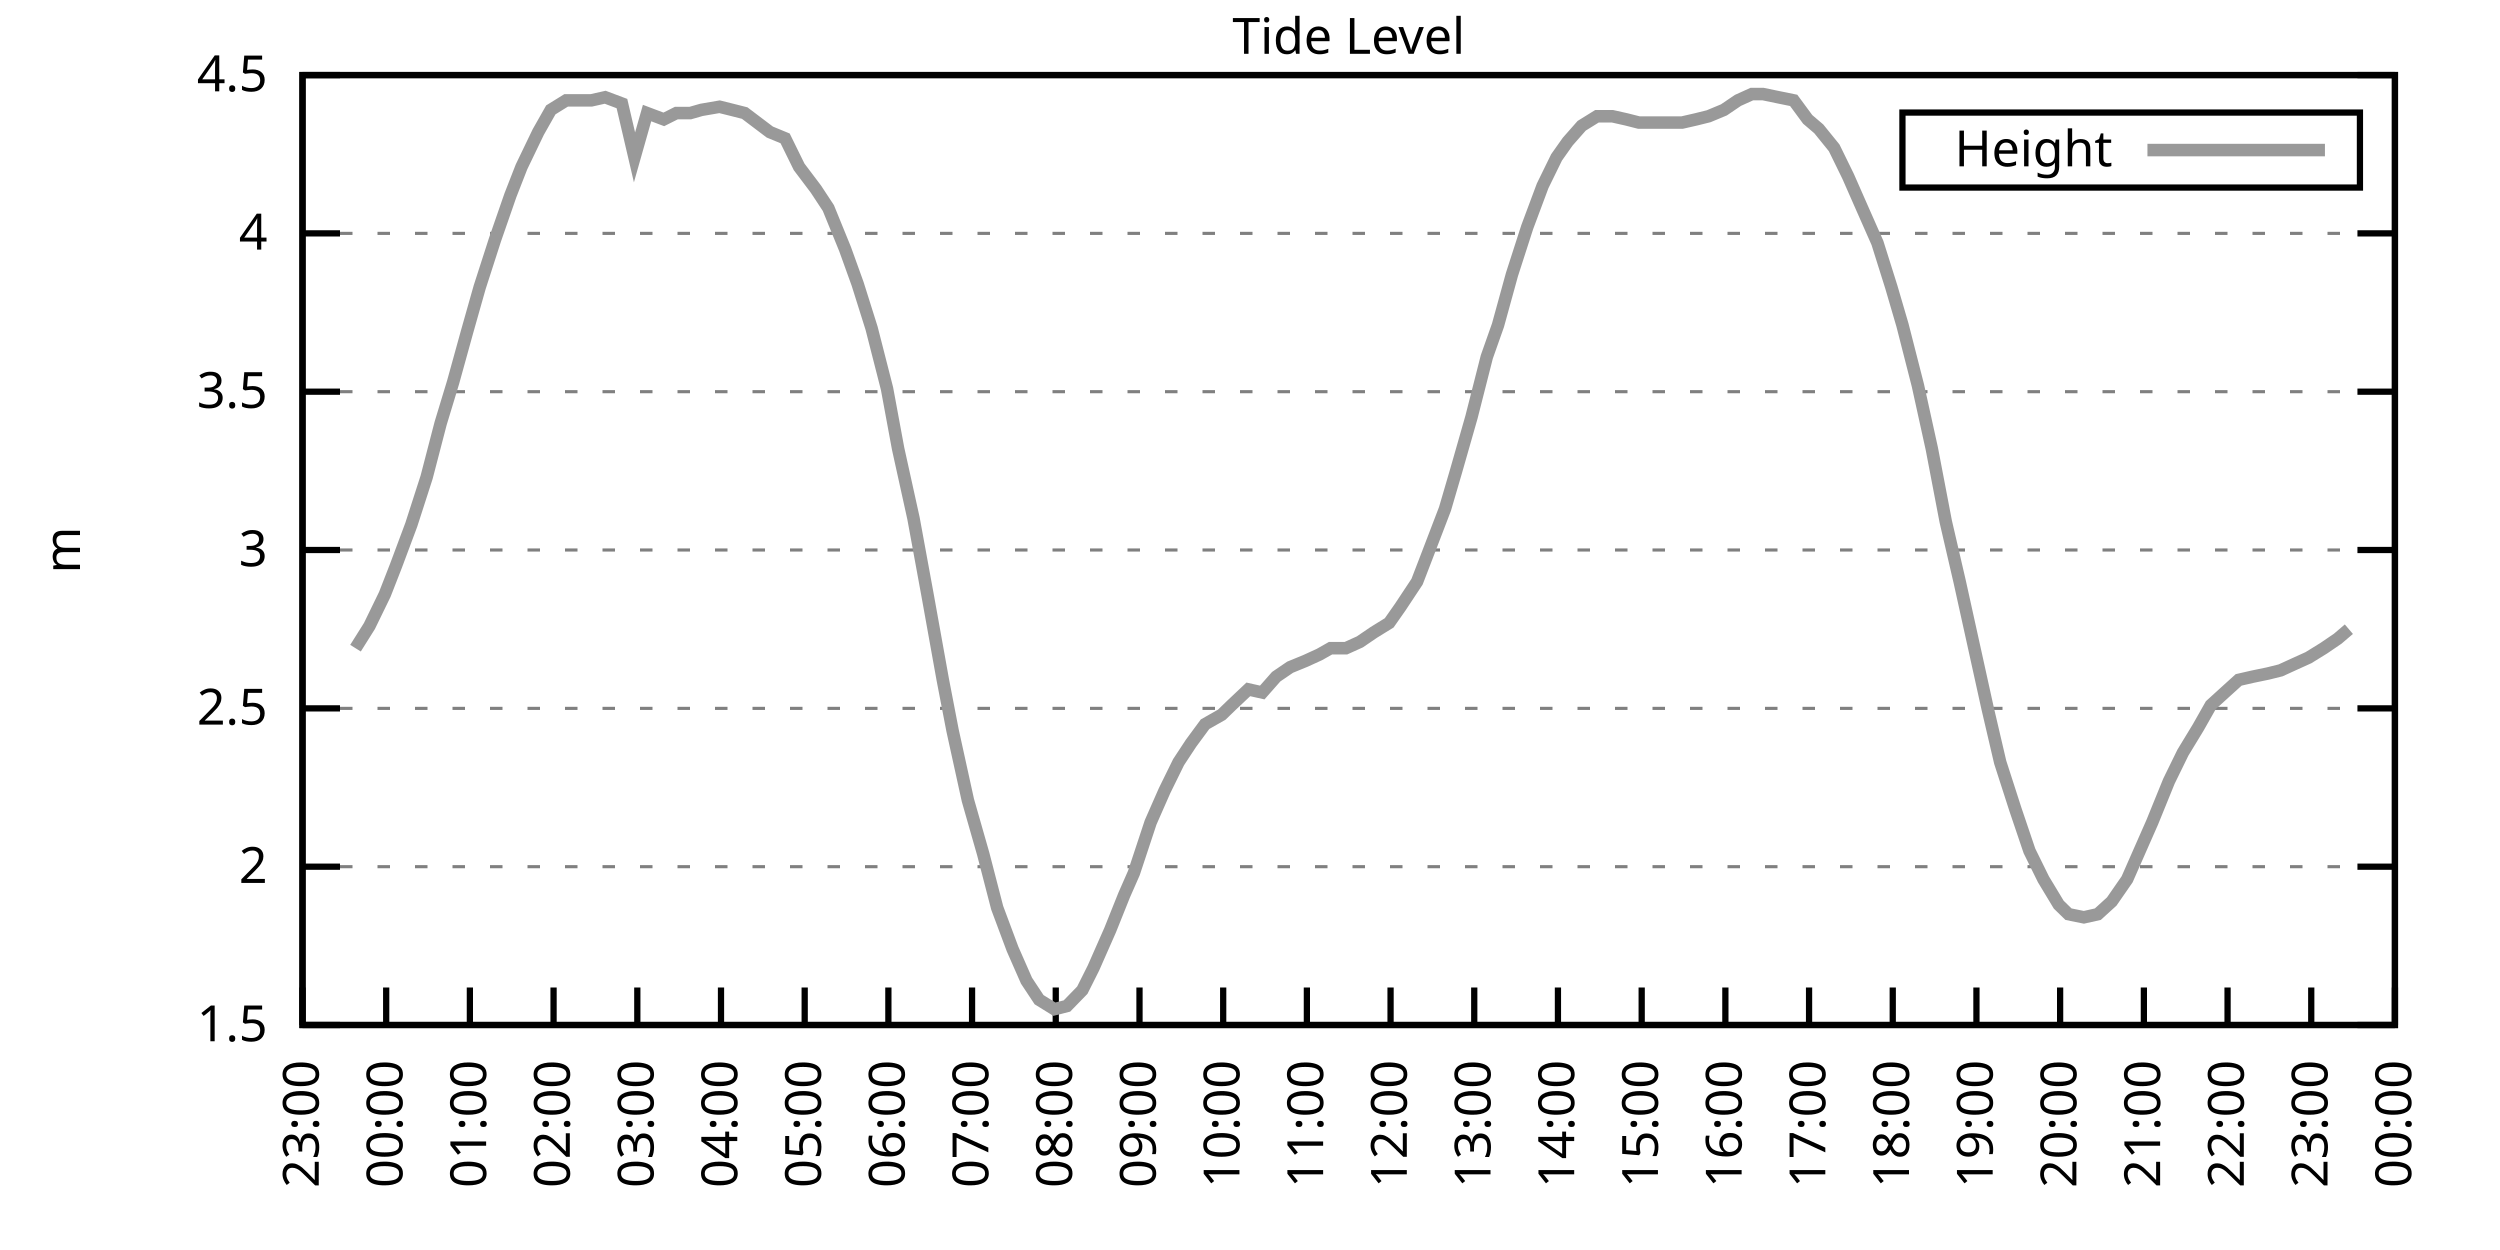
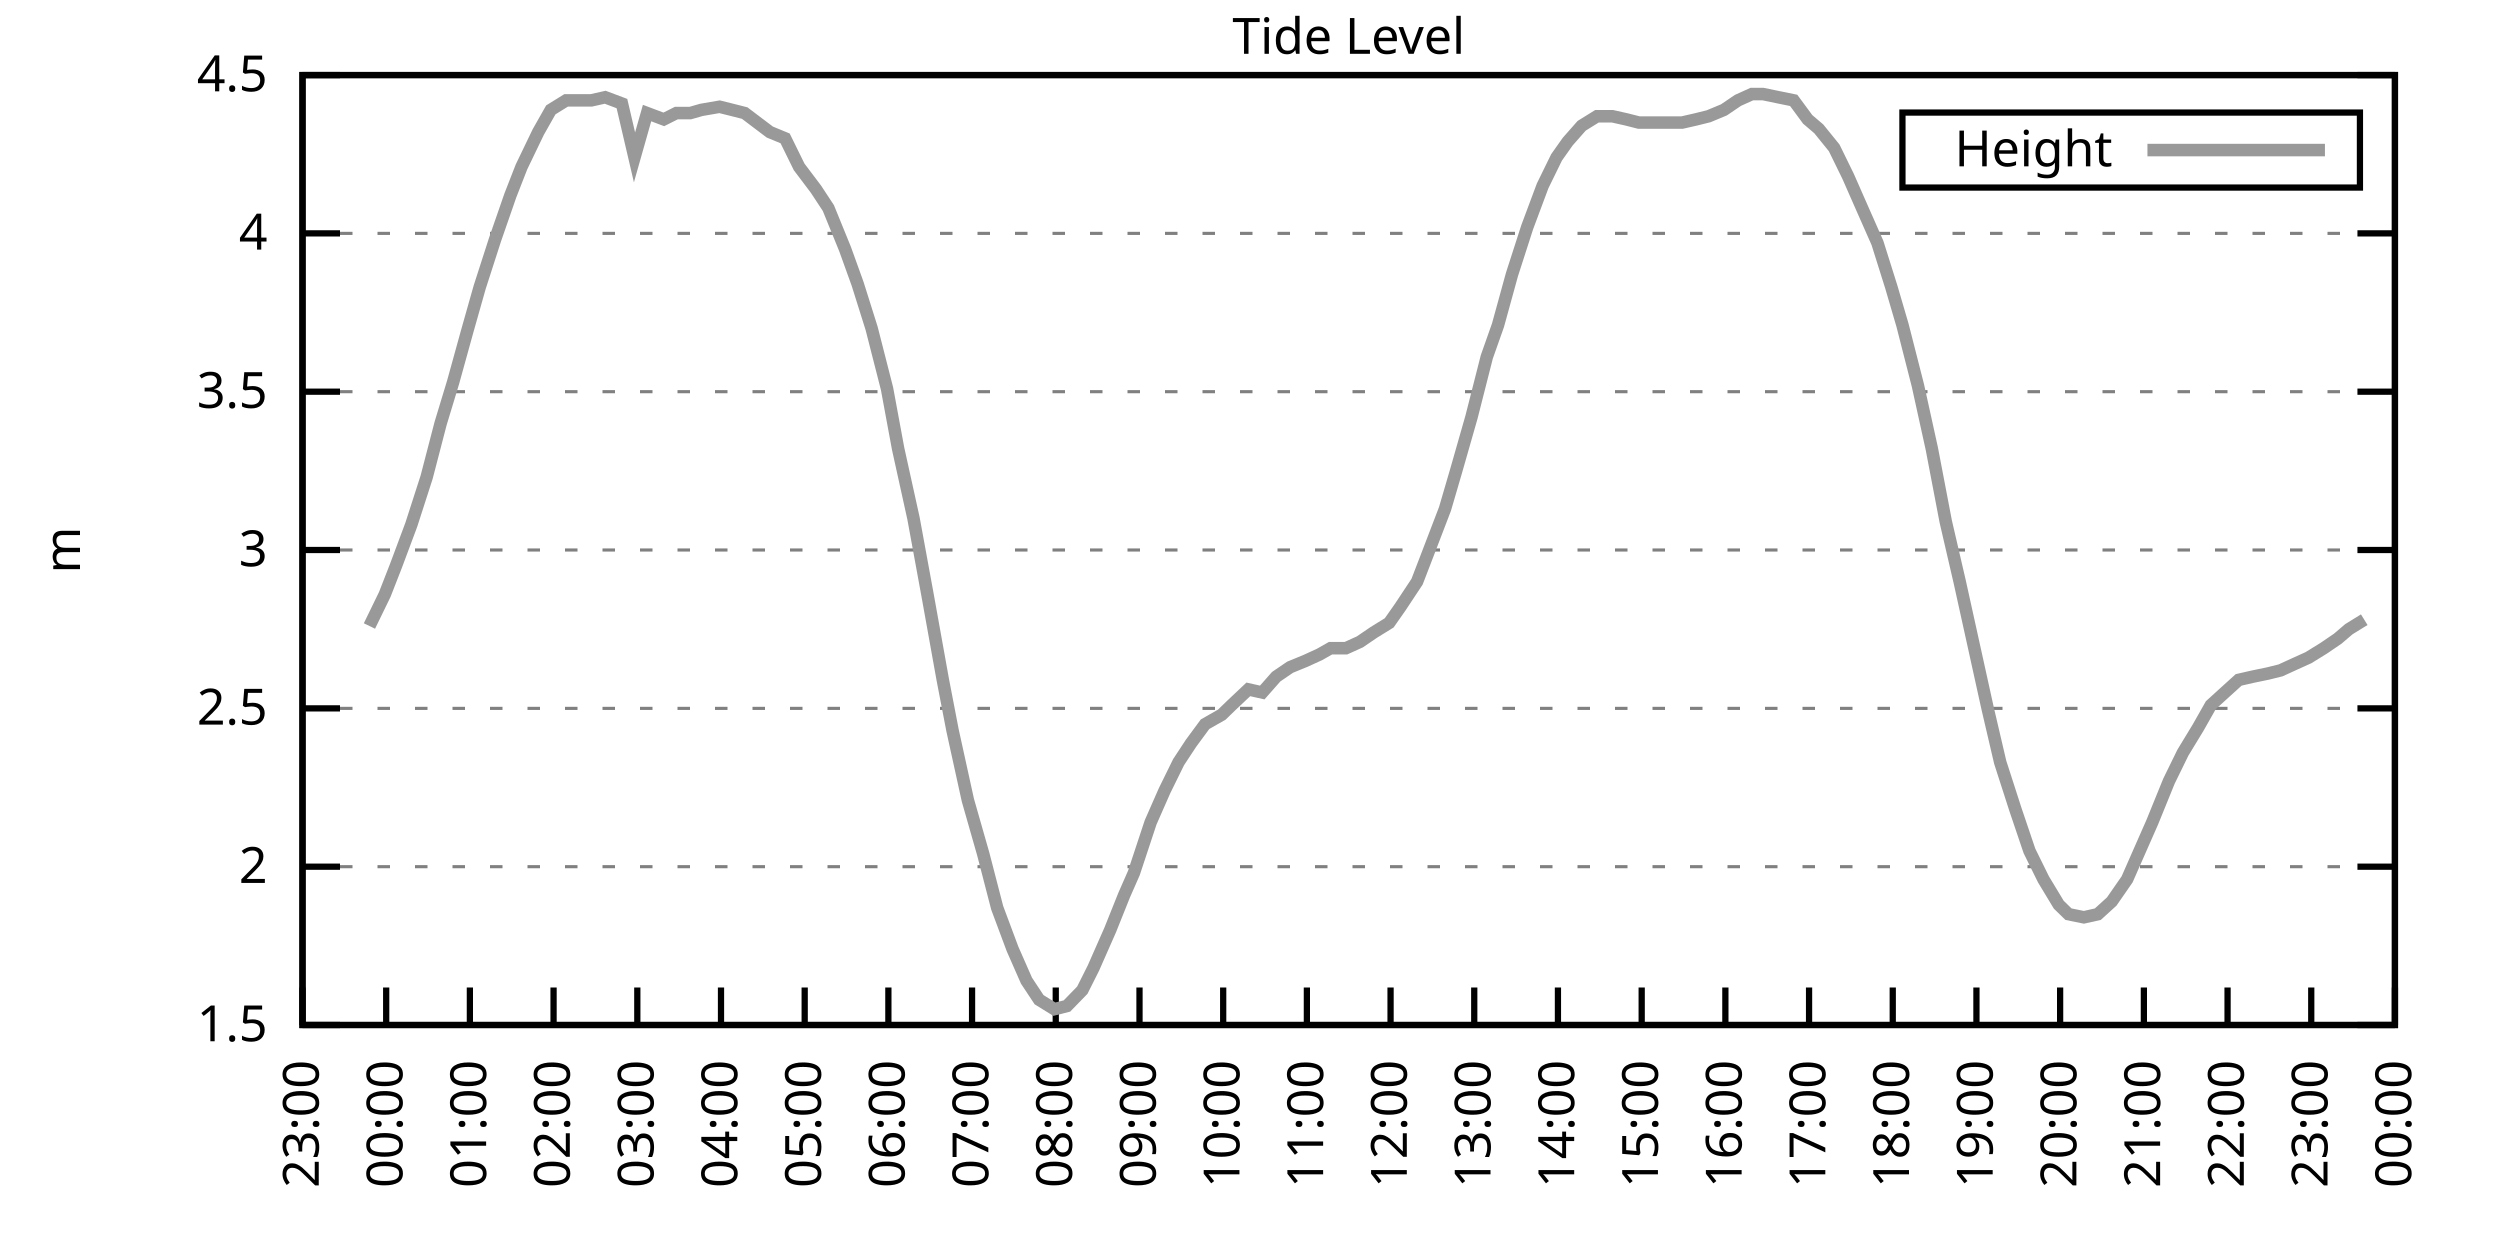
<svg xmlns="http://www.w3.org/2000/svg" xmlns:xlink="http://www.w3.org/1999/xlink" width="400" height="200" viewBox="0 0 400 200">
  <g id="gnuplot_canvas">
    <rect x="0" y="0" width="400" height="200" fill="none" />
    <defs>
      <circle id="gpDot" r="0.5" stroke-width="0.5" stroke="currentColor" />
      <path id="gpPt0" stroke-width="0.333" stroke="currentColor" d="M-1,0 h2 M0,-1 v2" />
      <path id="gpPt1" stroke-width="0.333" stroke="currentColor" d="M-1,-1 L1,1 M1,-1 L-1,1" />
      <path id="gpPt2" stroke-width="0.333" stroke="currentColor" d="M-1,0 L1,0 M0,-1 L0,1 M-1,-1 L1,1 M-1,1 L1,-1" />
      <rect id="gpPt3" stroke-width="0.333" stroke="currentColor" x="-1" y="-1" width="2" height="2" />
      <rect id="gpPt4" stroke-width="0.333" stroke="currentColor" fill="currentColor" x="-1" y="-1" width="2" height="2" />
      <circle id="gpPt5" stroke-width="0.333" stroke="currentColor" cx="0" cy="0" r="1" />
      <use xlink:href="#gpPt5" id="gpPt6" fill="currentColor" stroke="none" />
      <path id="gpPt7" stroke-width="0.333" stroke="currentColor" d="M0,-1.33 L-1.33,0.67 L1.33,0.67 z" />
      <use xlink:href="#gpPt7" id="gpPt8" fill="currentColor" stroke="none" />
      <use xlink:href="#gpPt7" id="gpPt9" stroke="currentColor" transform="rotate(180)" />
      <use xlink:href="#gpPt9" id="gpPt10" fill="currentColor" stroke="none" />
      <use xlink:href="#gpPt3" id="gpPt11" stroke="currentColor" transform="rotate(45)" />
      <use xlink:href="#gpPt11" id="gpPt12" fill="currentColor" stroke="none" />
      <path id="gpPt13" stroke-width="0.333" stroke="currentColor" d="M0,1.330 L1.265,0.411 L0.782,-1.067 L-0.782,-1.076 L-1.265,0.411 z" />
      <use xlink:href="#gpPt13" id="gpPt14" fill="currentColor" stroke="none" />
      <filter id="textbox" filterUnits="objectBoundingBox" x="0" y="0" height="1" width="1">
        <feFlood flood-color="white" flood-opacity="1" result="bgnd" />
        <feComposite in="SourceGraphic" in2="bgnd" operator="atop" />
      </filter>
      <filter id="greybox" filterUnits="objectBoundingBox" x="0" y="0" height="1" width="1">
        <feFlood flood-color="lightgrey" flood-opacity="1" result="grey" />
        <feComposite in="SourceGraphic" in2="grey" operator="atop" />
      </filter>
    </defs>
    <g fill="none" color="white" stroke="currentColor" stroke-width="1.00" stroke-linecap="butt" stroke-linejoin="miter">
</g>
    <g fill="none" color="black" stroke="currentColor" stroke-width="1.00" stroke-linecap="butt" stroke-linejoin="miter">
      <g stroke="none" shape-rendering="crispEdges">
        <polygon fill="rgb(255, 255, 255)" points="48.40,164.00 383.18,164.00 383.18,12.02 48.40,12.02 " />
      </g>
    </g>
    <g fill="none" color="black" stroke="currentColor" stroke-width="1.00" stroke-linecap="butt" stroke-linejoin="miter">
</g>
    <g fill="none" color="black" stroke="black" stroke-width="0.50" stroke-linecap="butt" stroke-linejoin="miter">
</g>
    <g fill="none" color="gray" stroke="currentColor" stroke-width="0.50" stroke-linecap="butt" stroke-linejoin="miter">
      <path stroke="gray" stroke-dasharray="2,4" class="gridline" d="M48.40,164.00 L383.19,164.00  " />
    </g>
    <g fill="none" color="gray" stroke="gray" stroke-width="1.00" stroke-linecap="butt" stroke-linejoin="miter">
</g>
    <g fill="none" color="black" stroke="currentColor" stroke-width="1.00" stroke-linecap="butt" stroke-linejoin="miter">
      <path stroke="black" d="M48.40,164.00 L54.40,164.00 M383.19,164.00 L377.19,164.00  " />
      <g transform="translate(42.80,166.60)" stroke="none" fill="black" font-family="Sans" font-size="8.00" text-anchor="end">
        <text>
          <tspan font-family="Sans"> 1.5</tspan>
        </text>
      </g>
    </g>
    <g fill="none" color="black" stroke="currentColor" stroke-width="1.00" stroke-linecap="butt" stroke-linejoin="miter">
</g>
    <g fill="none" color="black" stroke="black" stroke-width="0.50" stroke-linecap="butt" stroke-linejoin="miter">
</g>
    <g fill="none" color="gray" stroke="currentColor" stroke-width="0.50" stroke-linecap="butt" stroke-linejoin="miter">
      <path stroke="gray" stroke-dasharray="2,4" class="gridline" d="M48.40,138.67 L383.19,138.67  " />
    </g>
    <g fill="none" color="gray" stroke="gray" stroke-width="1.00" stroke-linecap="butt" stroke-linejoin="miter">
</g>
    <g fill="none" color="black" stroke="currentColor" stroke-width="1.00" stroke-linecap="butt" stroke-linejoin="miter">
      <path stroke="black" d="M48.40,138.67 L54.40,138.67 M383.19,138.67 L377.19,138.67  " />
      <g transform="translate(42.80,141.27)" stroke="none" fill="black" font-family="Sans" font-size="8.00" text-anchor="end">
        <text>
          <tspan font-family="Sans"> 2</tspan>
        </text>
      </g>
    </g>
    <g fill="none" color="black" stroke="currentColor" stroke-width="1.00" stroke-linecap="butt" stroke-linejoin="miter">
</g>
    <g fill="none" color="black" stroke="black" stroke-width="0.50" stroke-linecap="butt" stroke-linejoin="miter">
</g>
    <g fill="none" color="gray" stroke="currentColor" stroke-width="0.50" stroke-linecap="butt" stroke-linejoin="miter">
      <path stroke="gray" stroke-dasharray="2,4" class="gridline" d="M48.40,113.34 L383.19,113.34  " />
    </g>
    <g fill="none" color="gray" stroke="gray" stroke-width="1.00" stroke-linecap="butt" stroke-linejoin="miter">
</g>
    <g fill="none" color="black" stroke="currentColor" stroke-width="1.00" stroke-linecap="butt" stroke-linejoin="miter">
      <path stroke="black" d="M48.40,113.34 L54.40,113.34 M383.19,113.34 L377.19,113.34  " />
      <g transform="translate(42.80,115.94)" stroke="none" fill="black" font-family="Sans" font-size="8.00" text-anchor="end">
        <text>
          <tspan font-family="Sans"> 2.5</tspan>
        </text>
      </g>
    </g>
    <g fill="none" color="black" stroke="currentColor" stroke-width="1.00" stroke-linecap="butt" stroke-linejoin="miter">
</g>
    <g fill="none" color="black" stroke="black" stroke-width="0.50" stroke-linecap="butt" stroke-linejoin="miter">
</g>
    <g fill="none" color="gray" stroke="currentColor" stroke-width="0.50" stroke-linecap="butt" stroke-linejoin="miter">
      <path stroke="gray" stroke-dasharray="2,4" class="gridline" d="M48.40,88.00 L383.19,88.00  " />
    </g>
    <g fill="none" color="gray" stroke="gray" stroke-width="1.00" stroke-linecap="butt" stroke-linejoin="miter">
</g>
    <g fill="none" color="black" stroke="currentColor" stroke-width="1.00" stroke-linecap="butt" stroke-linejoin="miter">
      <path stroke="black" d="M48.40,88.00 L54.40,88.00 M383.19,88.00 L377.19,88.00  " />
      <g transform="translate(42.80,90.60)" stroke="none" fill="black" font-family="Sans" font-size="8.00" text-anchor="end">
        <text>
          <tspan font-family="Sans"> 3</tspan>
        </text>
      </g>
    </g>
    <g fill="none" color="black" stroke="currentColor" stroke-width="1.00" stroke-linecap="butt" stroke-linejoin="miter">
</g>
    <g fill="none" color="black" stroke="black" stroke-width="0.50" stroke-linecap="butt" stroke-linejoin="miter">
</g>
    <g fill="none" color="gray" stroke="currentColor" stroke-width="0.50" stroke-linecap="butt" stroke-linejoin="miter">
      <path stroke="gray" stroke-dasharray="2,4" class="gridline" d="M48.40,62.67 L383.19,62.67  " />
    </g>
    <g fill="none" color="gray" stroke="gray" stroke-width="1.00" stroke-linecap="butt" stroke-linejoin="miter">
</g>
    <g fill="none" color="black" stroke="currentColor" stroke-width="1.00" stroke-linecap="butt" stroke-linejoin="miter">
      <path stroke="black" d="M48.40,62.67 L54.40,62.67 M383.19,62.67 L377.19,62.67  " />
      <g transform="translate(42.80,65.27)" stroke="none" fill="black" font-family="Sans" font-size="8.00" text-anchor="end">
        <text>
          <tspan font-family="Sans"> 3.5</tspan>
        </text>
      </g>
    </g>
    <g fill="none" color="black" stroke="currentColor" stroke-width="1.00" stroke-linecap="butt" stroke-linejoin="miter">
</g>
    <g fill="none" color="black" stroke="black" stroke-width="0.50" stroke-linecap="butt" stroke-linejoin="miter">
</g>
    <g fill="none" color="gray" stroke="currentColor" stroke-width="0.50" stroke-linecap="butt" stroke-linejoin="miter">
      <path stroke="gray" stroke-dasharray="2,4" class="gridline" d="M48.40,37.34 L383.19,37.34  " />
    </g>
    <g fill="none" color="gray" stroke="gray" stroke-width="1.00" stroke-linecap="butt" stroke-linejoin="miter">
</g>
    <g fill="none" color="black" stroke="currentColor" stroke-width="1.00" stroke-linecap="butt" stroke-linejoin="miter">
      <path stroke="black" d="M48.40,37.34 L54.40,37.34 M383.19,37.34 L377.19,37.34  " />
      <g transform="translate(42.80,39.94)" stroke="none" fill="black" font-family="Sans" font-size="8.00" text-anchor="end">
        <text>
          <tspan font-family="Sans"> 4</tspan>
        </text>
      </g>
    </g>
    <g fill="none" color="black" stroke="currentColor" stroke-width="1.00" stroke-linecap="butt" stroke-linejoin="miter">
</g>
    <g fill="none" color="black" stroke="black" stroke-width="0.50" stroke-linecap="butt" stroke-linejoin="miter">
</g>
    <g fill="none" color="gray" stroke="currentColor" stroke-width="0.50" stroke-linecap="butt" stroke-linejoin="miter">
      <path stroke="gray" stroke-dasharray="2,4" class="gridline" d="M48.40,12.01 L383.19,12.01  " />
    </g>
    <g fill="none" color="gray" stroke="gray" stroke-width="1.00" stroke-linecap="butt" stroke-linejoin="miter">
</g>
    <g fill="none" color="black" stroke="currentColor" stroke-width="1.00" stroke-linecap="butt" stroke-linejoin="miter">
      <path stroke="black" d="M48.40,12.01 L54.40,12.01 M383.19,12.01 L377.19,12.01  " />
      <g transform="translate(42.80,14.61)" stroke="none" fill="black" font-family="Sans" font-size="8.00" text-anchor="end">
        <text>
          <tspan font-family="Sans"> 4.5</tspan>
        </text>
      </g>
    </g>
    <g fill="none" color="black" stroke="currentColor" stroke-width="1.00" stroke-linecap="butt" stroke-linejoin="miter">
      <path stroke="black" d="M48.40,164.00 L48.40,158.00  " />
      <g transform="translate(51.00,169.60) rotate(270.00)" stroke="none" fill="black" font-family="Sans" font-size="8.00" text-anchor="end">
        <text>
          <tspan font-family="Sans">23:00</tspan>
        </text>
      </g>
    </g>
    <g fill="none" color="black" stroke="currentColor" stroke-width="1.00" stroke-linecap="butt" stroke-linejoin="miter">
      <path stroke="black" d="M61.79,164.00 L61.79,158.00  " />
      <g transform="translate(64.39,169.60) rotate(270.00)" stroke="none" fill="black" font-family="Sans" font-size="8.00" text-anchor="end">
        <text>
          <tspan font-family="Sans">00:00</tspan>
        </text>
      </g>
    </g>
    <g fill="none" color="black" stroke="currentColor" stroke-width="1.00" stroke-linecap="butt" stroke-linejoin="miter">
      <path stroke="black" d="M75.18,164.00 L75.18,158.00  " />
      <g transform="translate(77.78,169.60) rotate(270.00)" stroke="none" fill="black" font-family="Sans" font-size="8.00" text-anchor="end">
        <text>
          <tspan font-family="Sans">01:00</tspan>
        </text>
      </g>
    </g>
    <g fill="none" color="black" stroke="currentColor" stroke-width="1.00" stroke-linecap="butt" stroke-linejoin="miter">
      <path stroke="black" d="M88.57,164.00 L88.57,158.00  " />
      <g transform="translate(91.17,169.60) rotate(270.00)" stroke="none" fill="black" font-family="Sans" font-size="8.00" text-anchor="end">
        <text>
          <tspan font-family="Sans">02:00</tspan>
        </text>
      </g>
    </g>
    <g fill="none" color="black" stroke="currentColor" stroke-width="1.00" stroke-linecap="butt" stroke-linejoin="miter">
      <path stroke="black" d="M101.97,164.00 L101.97,158.00  " />
      <g transform="translate(104.57,169.60) rotate(270.00)" stroke="none" fill="black" font-family="Sans" font-size="8.00" text-anchor="end">
        <text>
          <tspan font-family="Sans">03:00</tspan>
        </text>
      </g>
    </g>
    <g fill="none" color="black" stroke="currentColor" stroke-width="1.00" stroke-linecap="butt" stroke-linejoin="miter">
      <path stroke="black" d="M115.36,164.00 L115.36,158.00  " />
      <g transform="translate(117.96,169.60) rotate(270.00)" stroke="none" fill="black" font-family="Sans" font-size="8.00" text-anchor="end">
        <text>
          <tspan font-family="Sans">04:00</tspan>
        </text>
      </g>
    </g>
    <g fill="none" color="black" stroke="currentColor" stroke-width="1.00" stroke-linecap="butt" stroke-linejoin="miter">
      <path stroke="black" d="M128.75,164.00 L128.75,158.00  " />
      <g transform="translate(131.35,169.60) rotate(270.00)" stroke="none" fill="black" font-family="Sans" font-size="8.00" text-anchor="end">
        <text>
          <tspan font-family="Sans">05:00</tspan>
        </text>
      </g>
    </g>
    <g fill="none" color="black" stroke="currentColor" stroke-width="1.00" stroke-linecap="butt" stroke-linejoin="miter">
      <path stroke="black" d="M142.14,164.00 L142.14,158.00  " />
      <g transform="translate(144.74,169.60) rotate(270.00)" stroke="none" fill="black" font-family="Sans" font-size="8.00" text-anchor="end">
        <text>
          <tspan font-family="Sans">06:00</tspan>
        </text>
      </g>
    </g>
    <g fill="none" color="black" stroke="currentColor" stroke-width="1.00" stroke-linecap="butt" stroke-linejoin="miter">
      <path stroke="black" d="M155.53,164.00 L155.53,158.00  " />
      <g transform="translate(158.13,169.60) rotate(270.00)" stroke="none" fill="black" font-family="Sans" font-size="8.00" text-anchor="end">
        <text>
          <tspan font-family="Sans">07:00</tspan>
        </text>
      </g>
    </g>
    <g fill="none" color="black" stroke="currentColor" stroke-width="1.00" stroke-linecap="butt" stroke-linejoin="miter">
      <path stroke="black" d="M168.92,164.00 L168.92,158.00  " />
      <g transform="translate(171.52,169.60) rotate(270.00)" stroke="none" fill="black" font-family="Sans" font-size="8.00" text-anchor="end">
        <text>
          <tspan font-family="Sans">08:00</tspan>
        </text>
      </g>
    </g>
    <g fill="none" color="black" stroke="currentColor" stroke-width="1.00" stroke-linecap="butt" stroke-linejoin="miter">
      <path stroke="black" d="M182.32,164.00 L182.32,158.00  " />
      <g transform="translate(184.92,169.60) rotate(270.00)" stroke="none" fill="black" font-family="Sans" font-size="8.00" text-anchor="end">
        <text>
          <tspan font-family="Sans">09:00</tspan>
        </text>
      </g>
    </g>
    <g fill="none" color="black" stroke="currentColor" stroke-width="1.00" stroke-linecap="butt" stroke-linejoin="miter">
      <path stroke="black" d="M195.71,164.00 L195.71,158.00  " />
      <g transform="translate(198.31,169.60) rotate(270.00)" stroke="none" fill="black" font-family="Sans" font-size="8.00" text-anchor="end">
        <text>
          <tspan font-family="Sans">10:00</tspan>
        </text>
      </g>
    </g>
    <g fill="none" color="black" stroke="currentColor" stroke-width="1.00" stroke-linecap="butt" stroke-linejoin="miter">
      <path stroke="black" d="M209.10,164.00 L209.10,158.00  " />
      <g transform="translate(211.70,169.60) rotate(270.00)" stroke="none" fill="black" font-family="Sans" font-size="8.00" text-anchor="end">
        <text>
          <tspan font-family="Sans">11:00</tspan>
        </text>
      </g>
    </g>
    <g fill="none" color="black" stroke="currentColor" stroke-width="1.00" stroke-linecap="butt" stroke-linejoin="miter">
      <path stroke="black" d="M222.49,164.00 L222.49,158.00  " />
      <g transform="translate(225.09,169.60) rotate(270.00)" stroke="none" fill="black" font-family="Sans" font-size="8.00" text-anchor="end">
        <text>
          <tspan font-family="Sans">12:00</tspan>
        </text>
      </g>
    </g>
    <g fill="none" color="black" stroke="currentColor" stroke-width="1.00" stroke-linecap="butt" stroke-linejoin="miter">
      <path stroke="black" d="M235.88,164.00 L235.88,158.00  " />
      <g transform="translate(238.48,169.60) rotate(270.00)" stroke="none" fill="black" font-family="Sans" font-size="8.00" text-anchor="end">
        <text>
          <tspan font-family="Sans">13:00</tspan>
        </text>
      </g>
    </g>
    <g fill="none" color="black" stroke="currentColor" stroke-width="1.00" stroke-linecap="butt" stroke-linejoin="miter">
      <path stroke="black" d="M249.27,164.00 L249.27,158.00  " />
      <g transform="translate(251.87,169.60) rotate(270.00)" stroke="none" fill="black" font-family="Sans" font-size="8.00" text-anchor="end">
        <text>
          <tspan font-family="Sans">14:00</tspan>
        </text>
      </g>
    </g>
    <g fill="none" color="black" stroke="currentColor" stroke-width="1.00" stroke-linecap="butt" stroke-linejoin="miter">
      <path stroke="black" d="M262.67,164.00 L262.67,158.00  " />
      <g transform="translate(265.27,169.60) rotate(270.00)" stroke="none" fill="black" font-family="Sans" font-size="8.00" text-anchor="end">
        <text>
          <tspan font-family="Sans">15:00</tspan>
        </text>
      </g>
    </g>
    <g fill="none" color="black" stroke="currentColor" stroke-width="1.00" stroke-linecap="butt" stroke-linejoin="miter">
      <path stroke="black" d="M276.06,164.00 L276.06,158.00  " />
      <g transform="translate(278.66,169.60) rotate(270.00)" stroke="none" fill="black" font-family="Sans" font-size="8.00" text-anchor="end">
        <text>
          <tspan font-family="Sans">16:00</tspan>
        </text>
      </g>
    </g>
    <g fill="none" color="black" stroke="currentColor" stroke-width="1.00" stroke-linecap="butt" stroke-linejoin="miter">
      <path stroke="black" d="M289.45,164.00 L289.45,158.00  " />
      <g transform="translate(292.05,169.60) rotate(270.00)" stroke="none" fill="black" font-family="Sans" font-size="8.00" text-anchor="end">
        <text>
          <tspan font-family="Sans">17:00</tspan>
        </text>
      </g>
    </g>
    <g fill="none" color="black" stroke="currentColor" stroke-width="1.00" stroke-linecap="butt" stroke-linejoin="miter">
      <path stroke="black" d="M302.84,164.00 L302.84,158.00  " />
      <g transform="translate(305.44,169.60) rotate(270.00)" stroke="none" fill="black" font-family="Sans" font-size="8.00" text-anchor="end">
        <text>
          <tspan font-family="Sans">18:00</tspan>
        </text>
      </g>
    </g>
    <g fill="none" color="black" stroke="currentColor" stroke-width="1.00" stroke-linecap="butt" stroke-linejoin="miter">
      <path stroke="black" d="M316.23,164.00 L316.23,158.00  " />
      <g transform="translate(318.83,169.60) rotate(270.00)" stroke="none" fill="black" font-family="Sans" font-size="8.00" text-anchor="end">
        <text>
          <tspan font-family="Sans">19:00</tspan>
        </text>
      </g>
    </g>
    <g fill="none" color="black" stroke="currentColor" stroke-width="1.00" stroke-linecap="butt" stroke-linejoin="miter">
      <path stroke="black" d="M329.62,164.00 L329.62,158.00  " />
      <g transform="translate(332.22,169.60) rotate(270.00)" stroke="none" fill="black" font-family="Sans" font-size="8.00" text-anchor="end">
        <text>
          <tspan font-family="Sans">20:00</tspan>
        </text>
      </g>
    </g>
    <g fill="none" color="black" stroke="currentColor" stroke-width="1.00" stroke-linecap="butt" stroke-linejoin="miter">
      <path stroke="black" d="M343.02,164.00 L343.02,158.00  " />
      <g transform="translate(345.62,169.60) rotate(270.00)" stroke="none" fill="black" font-family="Sans" font-size="8.00" text-anchor="end">
        <text>
          <tspan font-family="Sans">21:00</tspan>
        </text>
      </g>
    </g>
    <g fill="none" color="black" stroke="currentColor" stroke-width="1.00" stroke-linecap="butt" stroke-linejoin="miter">
      <path stroke="black" d="M356.41,164.00 L356.41,158.00  " />
      <g transform="translate(359.01,169.60) rotate(270.00)" stroke="none" fill="black" font-family="Sans" font-size="8.00" text-anchor="end">
        <text>
          <tspan font-family="Sans">22:00</tspan>
        </text>
      </g>
    </g>
    <g fill="none" color="black" stroke="currentColor" stroke-width="1.00" stroke-linecap="butt" stroke-linejoin="miter">
      <path stroke="black" d="M369.80,164.00 L369.80,158.00  " />
      <g transform="translate(372.40,169.60) rotate(270.00)" stroke="none" fill="black" font-family="Sans" font-size="8.00" text-anchor="end">
        <text>
          <tspan font-family="Sans">23:00</tspan>
        </text>
      </g>
    </g>
    <g fill="none" color="black" stroke="currentColor" stroke-width="1.00" stroke-linecap="butt" stroke-linejoin="miter">
      <path stroke="black" d="M383.19,164.00 L383.19,158.00  " />
      <g transform="translate(385.79,169.60) rotate(270.00)" stroke="none" fill="black" font-family="Sans" font-size="8.00" text-anchor="end">
        <text>
          <tspan font-family="Sans">00:00</tspan>
        </text>
      </g>
    </g>
    <g fill="none" color="black" stroke="currentColor" stroke-width="1.00" stroke-linecap="butt" stroke-linejoin="miter">
</g>
    <g fill="none" color="black" stroke="currentColor" stroke-width="1.00" stroke-linecap="butt" stroke-linejoin="miter">
      <path stroke="black" d="M48.40,12.01 L48.40,164.00 L383.19,164.00 L383.19,12.01 L48.40,12.01 Z  " />
    </g>
    <g fill="none" color="black" stroke="currentColor" stroke-width="1.00" stroke-linecap="butt" stroke-linejoin="miter">
</g>
    <g fill="none" color="black" stroke="currentColor" stroke-width="1.00" stroke-linecap="butt" stroke-linejoin="miter">
      <path stroke="black" d="M304.39,30.01 L304.39,18.01 L377.59,18.01 L377.59,30.01 L304.39,30.01 Z  " />
    </g>
    <g id="Tide_level_plot_1">
      <g fill="none" color="white" stroke="black" stroke-width="2.00" stroke-linecap="butt" stroke-linejoin="miter">
</g>
      <g fill="none" color="black" stroke="currentColor" stroke-width="2.00" stroke-linecap="butt" stroke-linejoin="miter">
        <g transform="translate(337.99,26.61)" stroke="none" fill="black" font-family="Sans" font-size="8.00" text-anchor="end">
          <text>
            <tspan font-family="Sans">Height</tspan>
          </text>
        </g>
      </g>
      <g fill="none" color="black" stroke="currentColor" stroke-width="2.00" stroke-linecap="butt" stroke-linejoin="miter">
-         <path stroke="rgb(153, 153, 153)" d="M343.59,24.01 L371.99,24.01 M56.88,103.71 L59.11,100.16 L61.57,95.10 L63.35,90.54 L65.81,83.95 L68.26,76.35   L70.50,67.74 L72.50,61.15 L74.74,53.05 L76.75,45.95 L79.20,38.35 L81.66,31.26 L83.44,26.70 L86.12,21.13   L88.13,17.58 L90.58,16.06 L92.59,16.06 L94.60,16.06 L96.83,15.56 L99.51,16.57 L101.52,25.18 L103.53,18.09   L106.21,19.10 L108.22,18.09 L110.45,18.09 L112.23,17.58 L115.13,17.08 L117.14,17.58 L119.15,18.09 L121.16,19.61   L123.17,21.13 L125.62,22.14 L127.86,26.70 L130.54,30.25 L132.54,33.29 L135.22,39.87 L137.23,45.45 L139.46,52.54   L141.92,62.17 L143.70,71.79 L146.16,82.94 L148.39,95.10 L150.85,108.78 L152.41,116.88 L154.86,128.03 L157.32,136.64   L159.55,145.25 L162.01,151.84 L164.24,156.91 L166.25,159.95 L168.70,161.47 L170.71,160.96 L173.17,158.43 L174.95,154.88   L177.63,148.80 L179.86,143.23 L181.42,139.68 L184.10,131.58 L186.33,126.51 L188.57,121.95 L190.57,118.91 L192.81,115.87   L195.48,114.35 L197.05,112.83 L199.73,110.30 L201.96,110.80 L204.19,108.27 L206.42,106.75 L208.88,105.74 L211.11,104.72   L212.89,103.71 L215.35,103.71 L217.58,102.70 L219.81,101.18 L222.27,99.66 L224.05,97.12 L226.73,93.07 L228.29,89.02   L231.20,81.42 L232.98,75.34 L235.44,66.73 L237.89,57.10 L239.68,52.03 L241.91,43.93 L244.36,36.33 L246.82,29.74   L249.05,25.18 L250.84,22.65 L253.07,20.12 L255.52,18.60 L257.98,18.60 L260.21,19.10 L262.22,19.61 L264.45,19.61   L266.68,19.61 L269.14,19.61 L271.37,19.10 L273.38,18.60 L275.83,17.58 L278.07,16.06 L280.30,15.05 L282.08,15.05   L284.54,15.56 L286.99,16.06 L289.23,19.10 L291.01,20.62 L293.47,23.66 L295.70,28.22 L297.93,33.29 L300.39,38.86   L302.62,45.95 L304.40,52.03 L306.86,61.66 L309.09,71.79 L311.32,83.45 L313.55,93.07 L316.01,104.22 L318.02,113.34   L320.03,121.95 L322.48,129.55 L324.71,136.14 L326.95,140.69 L329.40,144.75 L330.96,146.27 L333.42,146.77 L335.65,146.27   L337.88,144.24 L340.34,140.69 L342.79,135.12 L344.35,131.58 L347.03,124.99 L349.26,120.43 L351.72,116.38 L353.73,112.83   L355.96,110.80 L358.19,108.78 L360.42,108.27 L362.88,107.76 L364.89,107.26 L367.12,106.24 L369.35,105.23 L371.81,103.71   L374.04,102.19 L375.82,100.67  " />
+         <path stroke="rgb(153, 153, 153)" d="M343.59,24.01 L371.99,24.01 M59.11,100.16 L61.57,95.10 L63.35,90.54 L65.81,83.95 L68.26,76.35 L70.50,67.74   L72.50,61.15 L74.74,53.05 L76.75,45.95 L79.20,38.35 L81.66,31.26 L83.44,26.70 L86.12,21.13 L88.13,17.58   L90.58,16.06 L92.59,16.06 L94.60,16.06 L96.83,15.56 L99.51,16.57 L101.52,25.18 L103.53,18.09 L106.21,19.10   L108.22,18.09 L110.45,18.09 L112.23,17.58 L115.13,17.08 L117.14,17.58 L119.15,18.09 L121.16,19.61 L123.17,21.13   L125.62,22.14 L127.86,26.70 L130.54,30.25 L132.54,33.29 L135.22,39.87 L137.23,45.45 L139.46,52.54 L141.92,62.17   L143.70,71.79 L146.16,82.94 L148.39,95.10 L150.85,108.78 L152.41,116.88 L154.86,128.03 L157.32,136.64 L159.55,145.25   L162.01,151.84 L164.24,156.91 L166.25,159.95 L168.70,161.47 L170.71,160.96 L173.17,158.43 L174.95,154.88 L177.63,148.80   L179.86,143.23 L181.42,139.68 L184.10,131.58 L186.33,126.51 L188.57,121.95 L190.57,118.91 L192.81,115.87 L195.48,114.35   L197.05,112.83 L199.73,110.30 L201.96,110.80 L204.19,108.27 L206.42,106.75 L208.88,105.74 L211.11,104.72 L212.89,103.71   L215.35,103.71 L217.58,102.70 L219.81,101.18 L222.27,99.66 L224.05,97.12 L226.73,93.07 L228.29,89.02 L231.20,81.42   L232.98,75.34 L235.44,66.73 L237.89,57.10 L239.68,52.03 L241.91,43.93 L244.36,36.33 L246.82,29.74 L249.05,25.18   L250.84,22.65 L253.07,20.12 L255.52,18.60 L257.98,18.60 L260.21,19.10 L262.22,19.61 L264.45,19.61 L266.68,19.61   L269.14,19.61 L271.37,19.10 L273.38,18.60 L275.83,17.58 L278.07,16.06 L280.30,15.05 L282.08,15.05 L284.54,15.56   L286.99,16.06 L289.23,19.10 L291.01,20.62 L293.47,23.66 L295.70,28.22 L297.93,33.29 L300.39,38.86 L302.62,45.95   L304.40,52.03 L306.86,61.66 L309.09,71.79 L311.32,83.45 L313.55,93.07 L316.01,104.22 L318.02,113.34 L320.03,121.95   L322.48,129.55 L324.71,136.14 L326.95,140.69 L329.40,144.75 L330.96,146.27 L333.42,146.77 L335.65,146.27 L337.88,144.24   L340.34,140.69 L342.79,135.12 L344.35,131.58 L347.03,124.99 L349.26,120.43 L351.72,116.38 L353.73,112.83 L355.96,110.80   L358.19,108.78 L360.42,108.27 L362.88,107.76 L364.89,107.26 L367.12,106.24 L369.35,105.23 L371.81,103.71 L374.04,102.19   L375.82,100.67 L378.28,99.15  " />
      </g>
    </g>
    <g fill="none" color="black" stroke="currentColor" stroke-width="2.00" stroke-linecap="butt" stroke-linejoin="miter">
</g>
    <g fill="none" color="black" stroke="black" stroke-width="1.00" stroke-linecap="butt" stroke-linejoin="miter">
</g>
    <g fill="none" color="black" stroke="currentColor" stroke-width="1.00" stroke-linecap="butt" stroke-linejoin="miter">
      <path stroke="black" d="M48.40,12.01 L48.40,164.00 L383.19,164.00 L383.19,12.01 L48.40,12.01 Z  " />
      <g transform="translate(12.80,88.01) rotate(270.00)" stroke="none" fill="black" font-family="Sans" font-size="8.00" text-anchor="middle">
        <text>
          <tspan font-family="Sans">m</tspan>
        </text>
      </g>
    </g>
    <g fill="none" color="black" stroke="currentColor" stroke-width="1.00" stroke-linecap="butt" stroke-linejoin="miter">
</g>
    <g fill="none" color="black" stroke="currentColor" stroke-width="1.00" stroke-linecap="butt" stroke-linejoin="miter">
      <g transform="translate(215.79,8.61)" stroke="none" fill="black" font-family="Sans" font-size="8.00" text-anchor="middle">
        <text>
          <tspan font-family="Sans">Tide Level</tspan>
        </text>
      </g>
    </g>
    <g fill="none" color="black" stroke="currentColor" stroke-width="1.00" stroke-linecap="butt" stroke-linejoin="miter">
</g>
  </g>
</svg>
